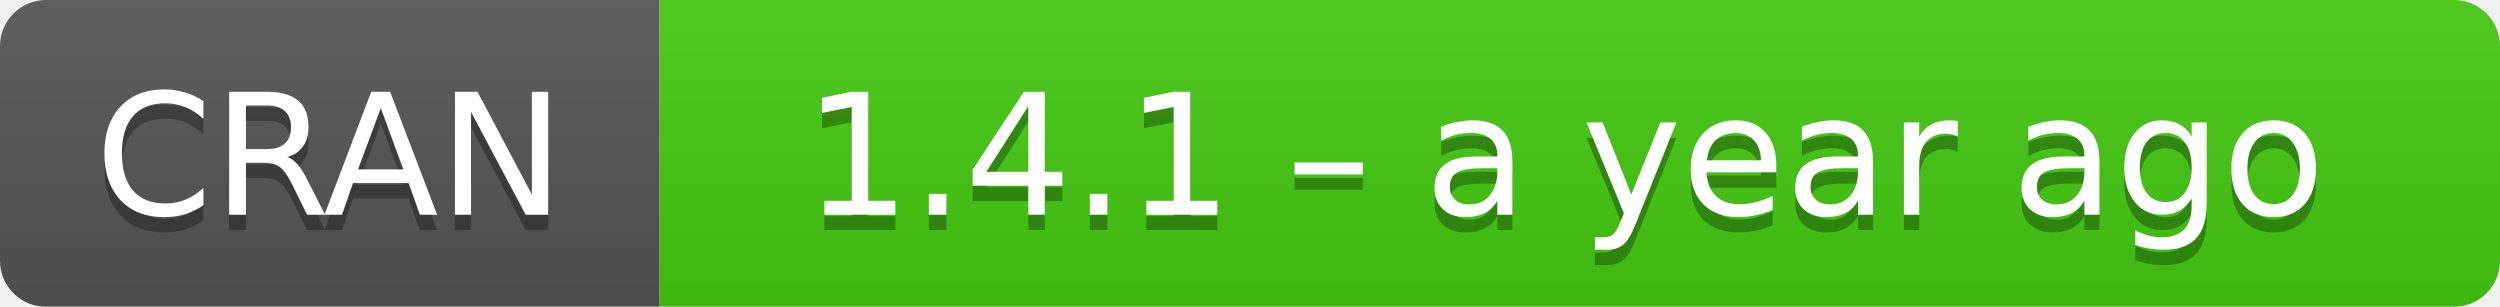
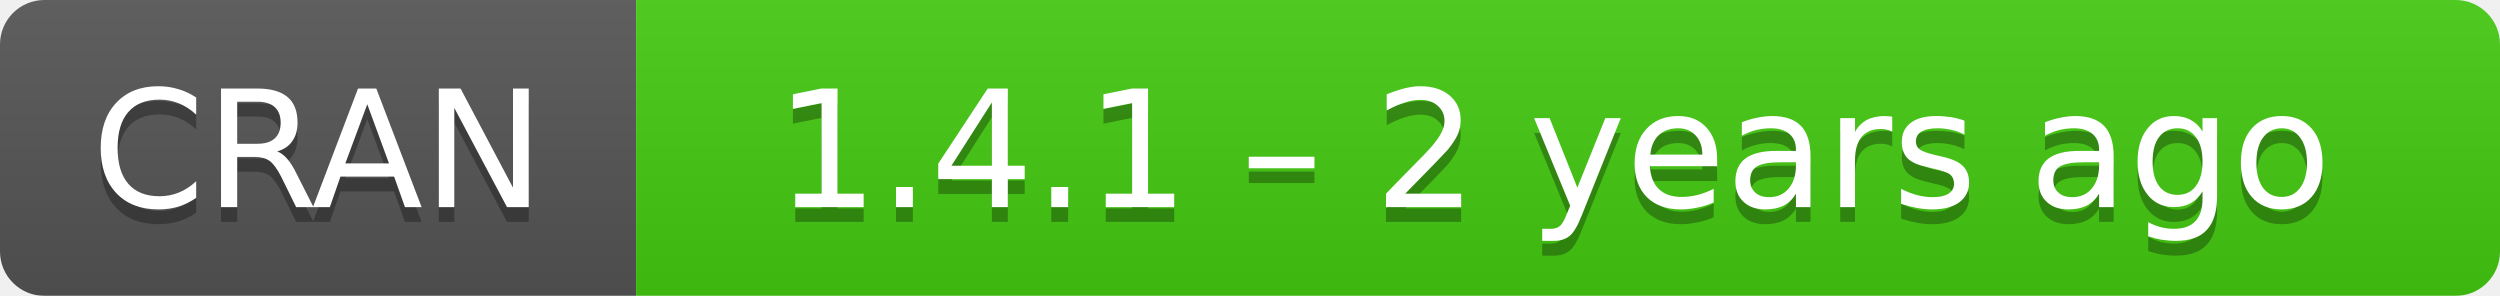
- <svg xmlns="http://www.w3.org/2000/svg" width="163" height="20" aria-label="CRAN 1.4.1 – a year ago">
+ <svg xmlns="http://www.w3.org/2000/svg" width="169" height="20" aria-label="CRAN 1.4.1 – 2 years ago">
  <linearGradient id="b" x2="0" y2="100%">
    <stop offset="0" stop-color="#bbb" stop-opacity=".1" />
    <stop offset="1" stop-opacity=".1" />
  </linearGradient>
  <mask id="a">
-     <rect width="163" height="20" rx="3" fill="#fff" />
+     <rect width="169" height="20" rx="3" fill="#fff" />
  </mask>
  <g mask="url(#a)">
    <path fill="#555" d="M0 0h43v20H0z" />
-     <path fill="#4c1" d="M43 0h141v20H43z" />
-     <path fill="url(#b)" d="M0 0h163v20H0z" />
+     <path fill="#4c1" d="M43 0h147v20H43z" />
+     <path fill="url(#b)" d="M0 0h169v20H0z" />
  </g>
  <g fill="#fff" text-anchor="middle" font-family="DejaVu Sans,Verdana,Geneva,sans-serif" font-size="11">
    <text x="21.5" y="15" fill="#010101" fill-opacity=".3">
      CRAN
    </text>
    <text x="21.5" y="14">
      CRAN
    </text>
-     <text x="102" y="15" fill="#010101" fill-opacity=".3">
-       1.4.1 – a year ago
+     <text x="105" y="15" fill="#010101" fill-opacity=".3">
+       1.4.1 – 2 years ago
    </text>
-     <text x="102" y="14">
-       1.4.1 – a year ago
+     <text x="105" y="14">
+       1.4.1 – 2 years ago
    </text>
  </g>
</svg>
